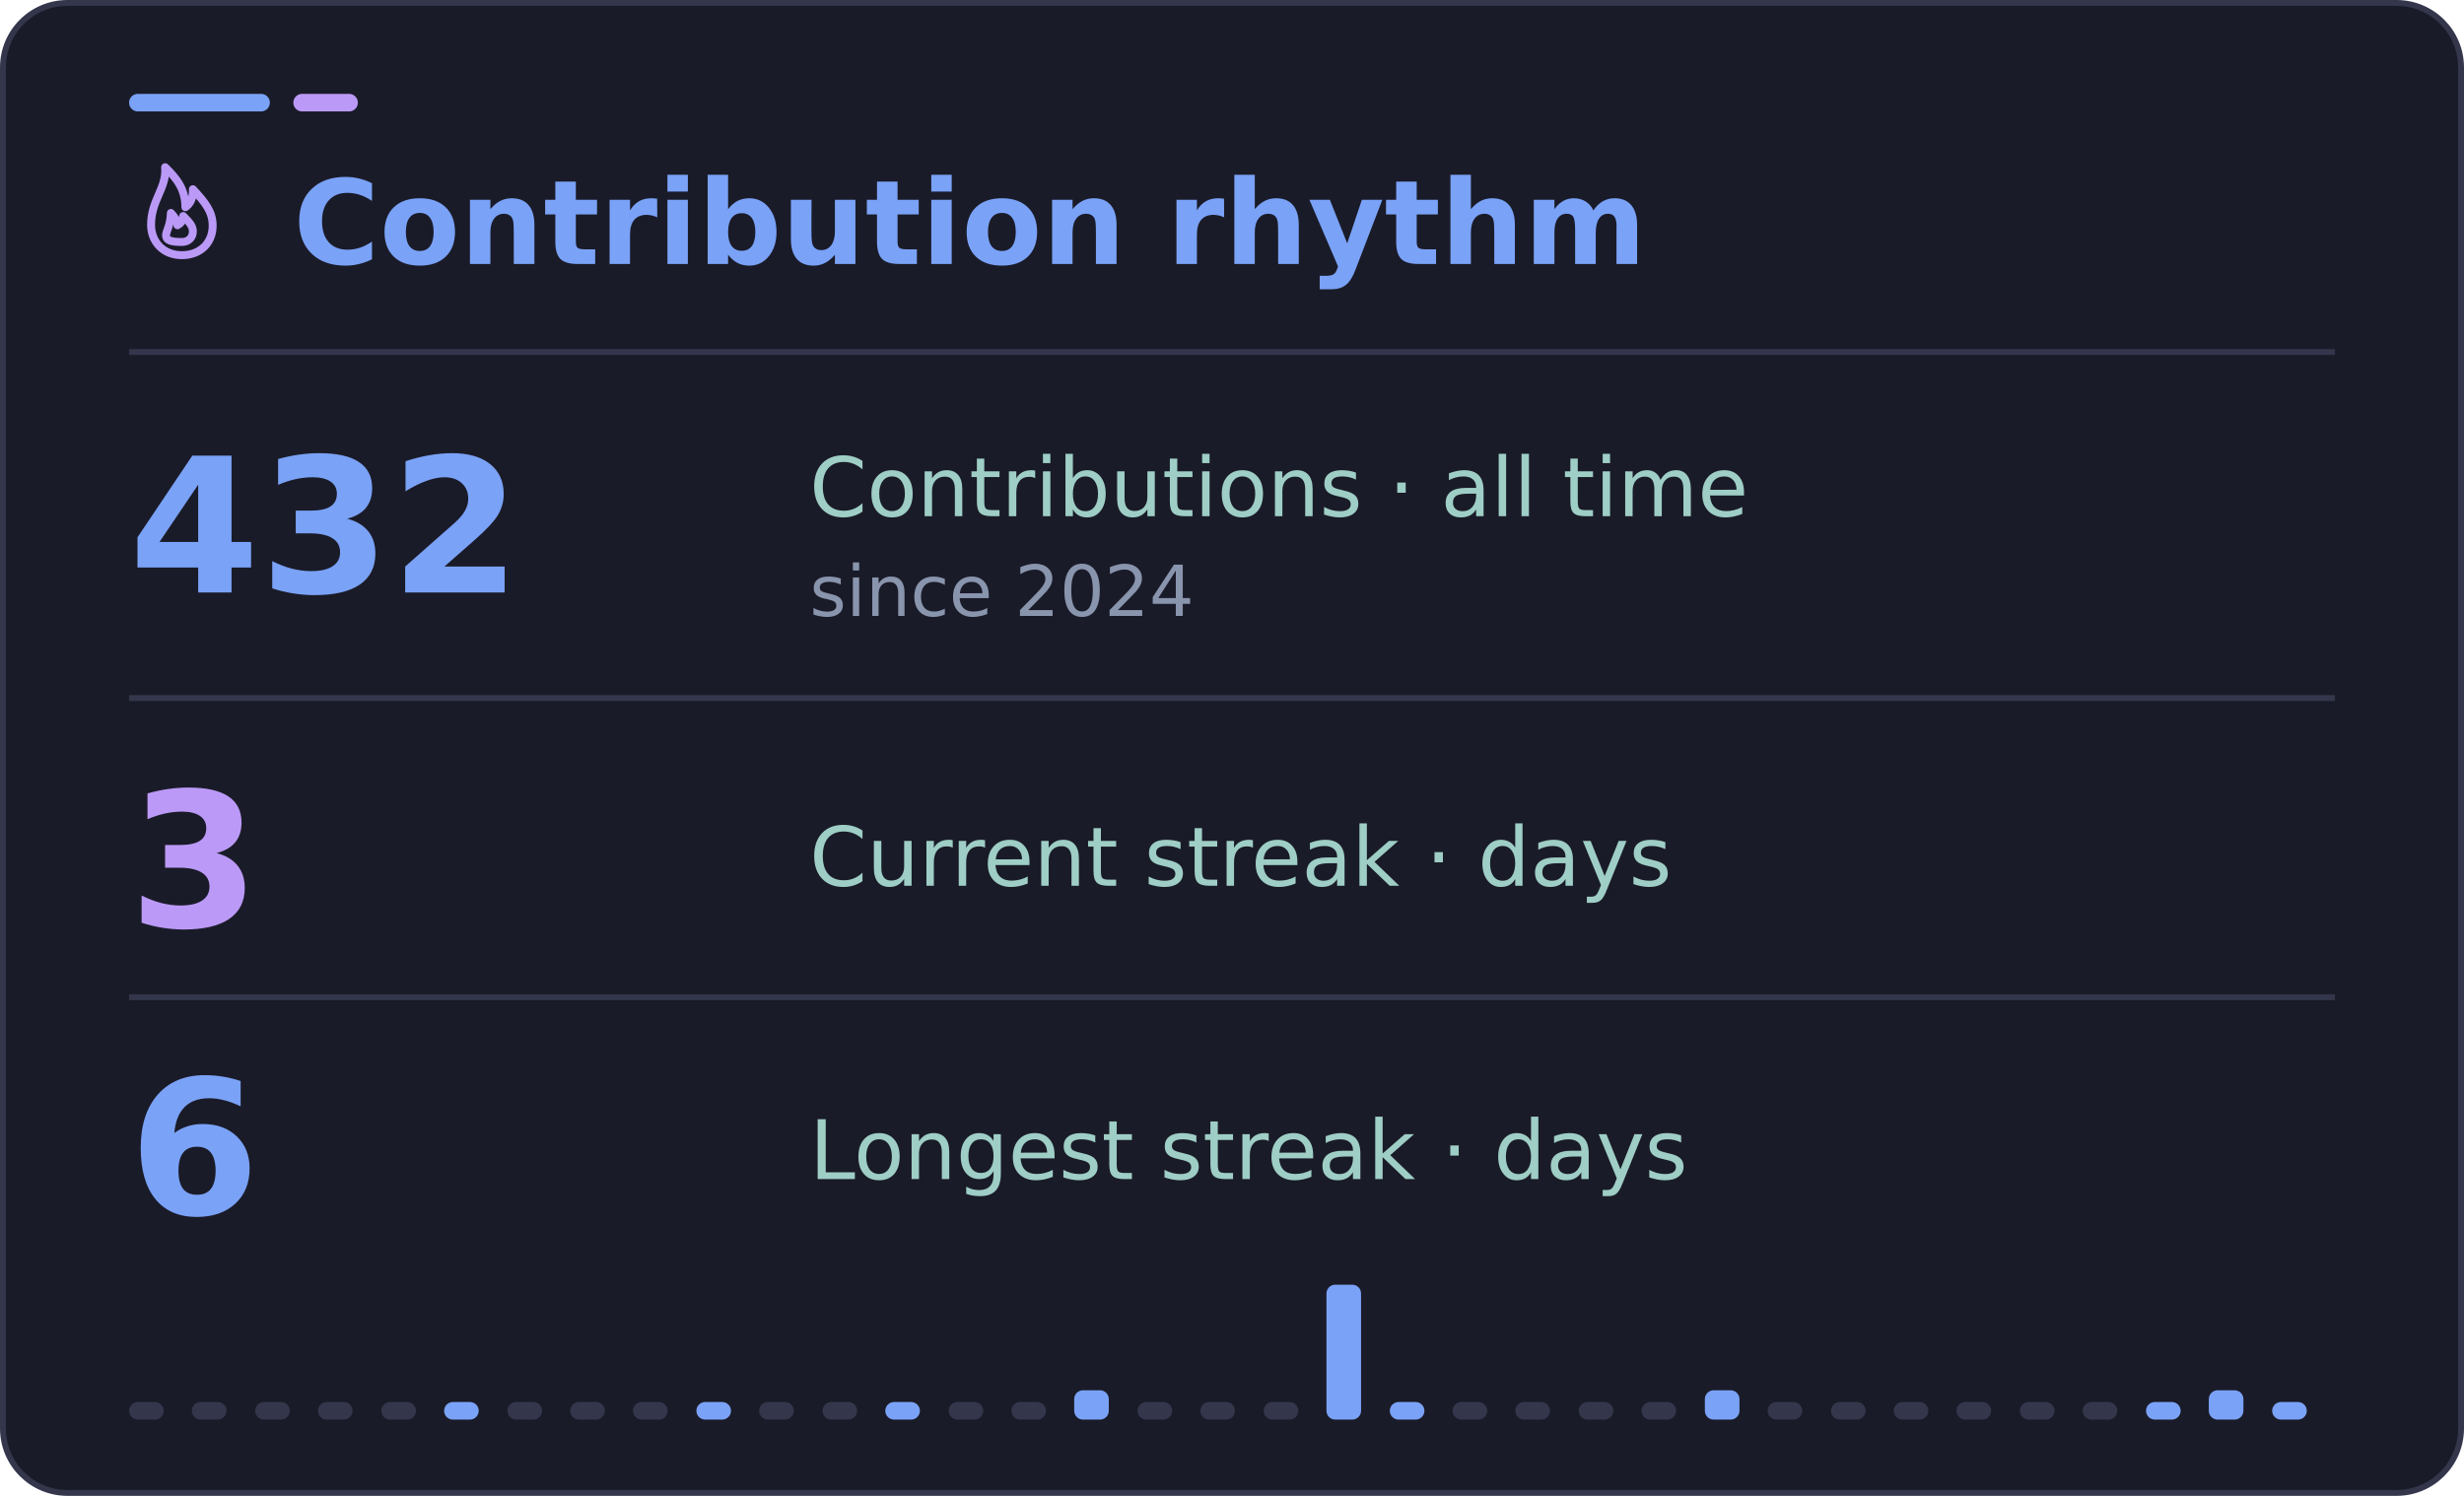
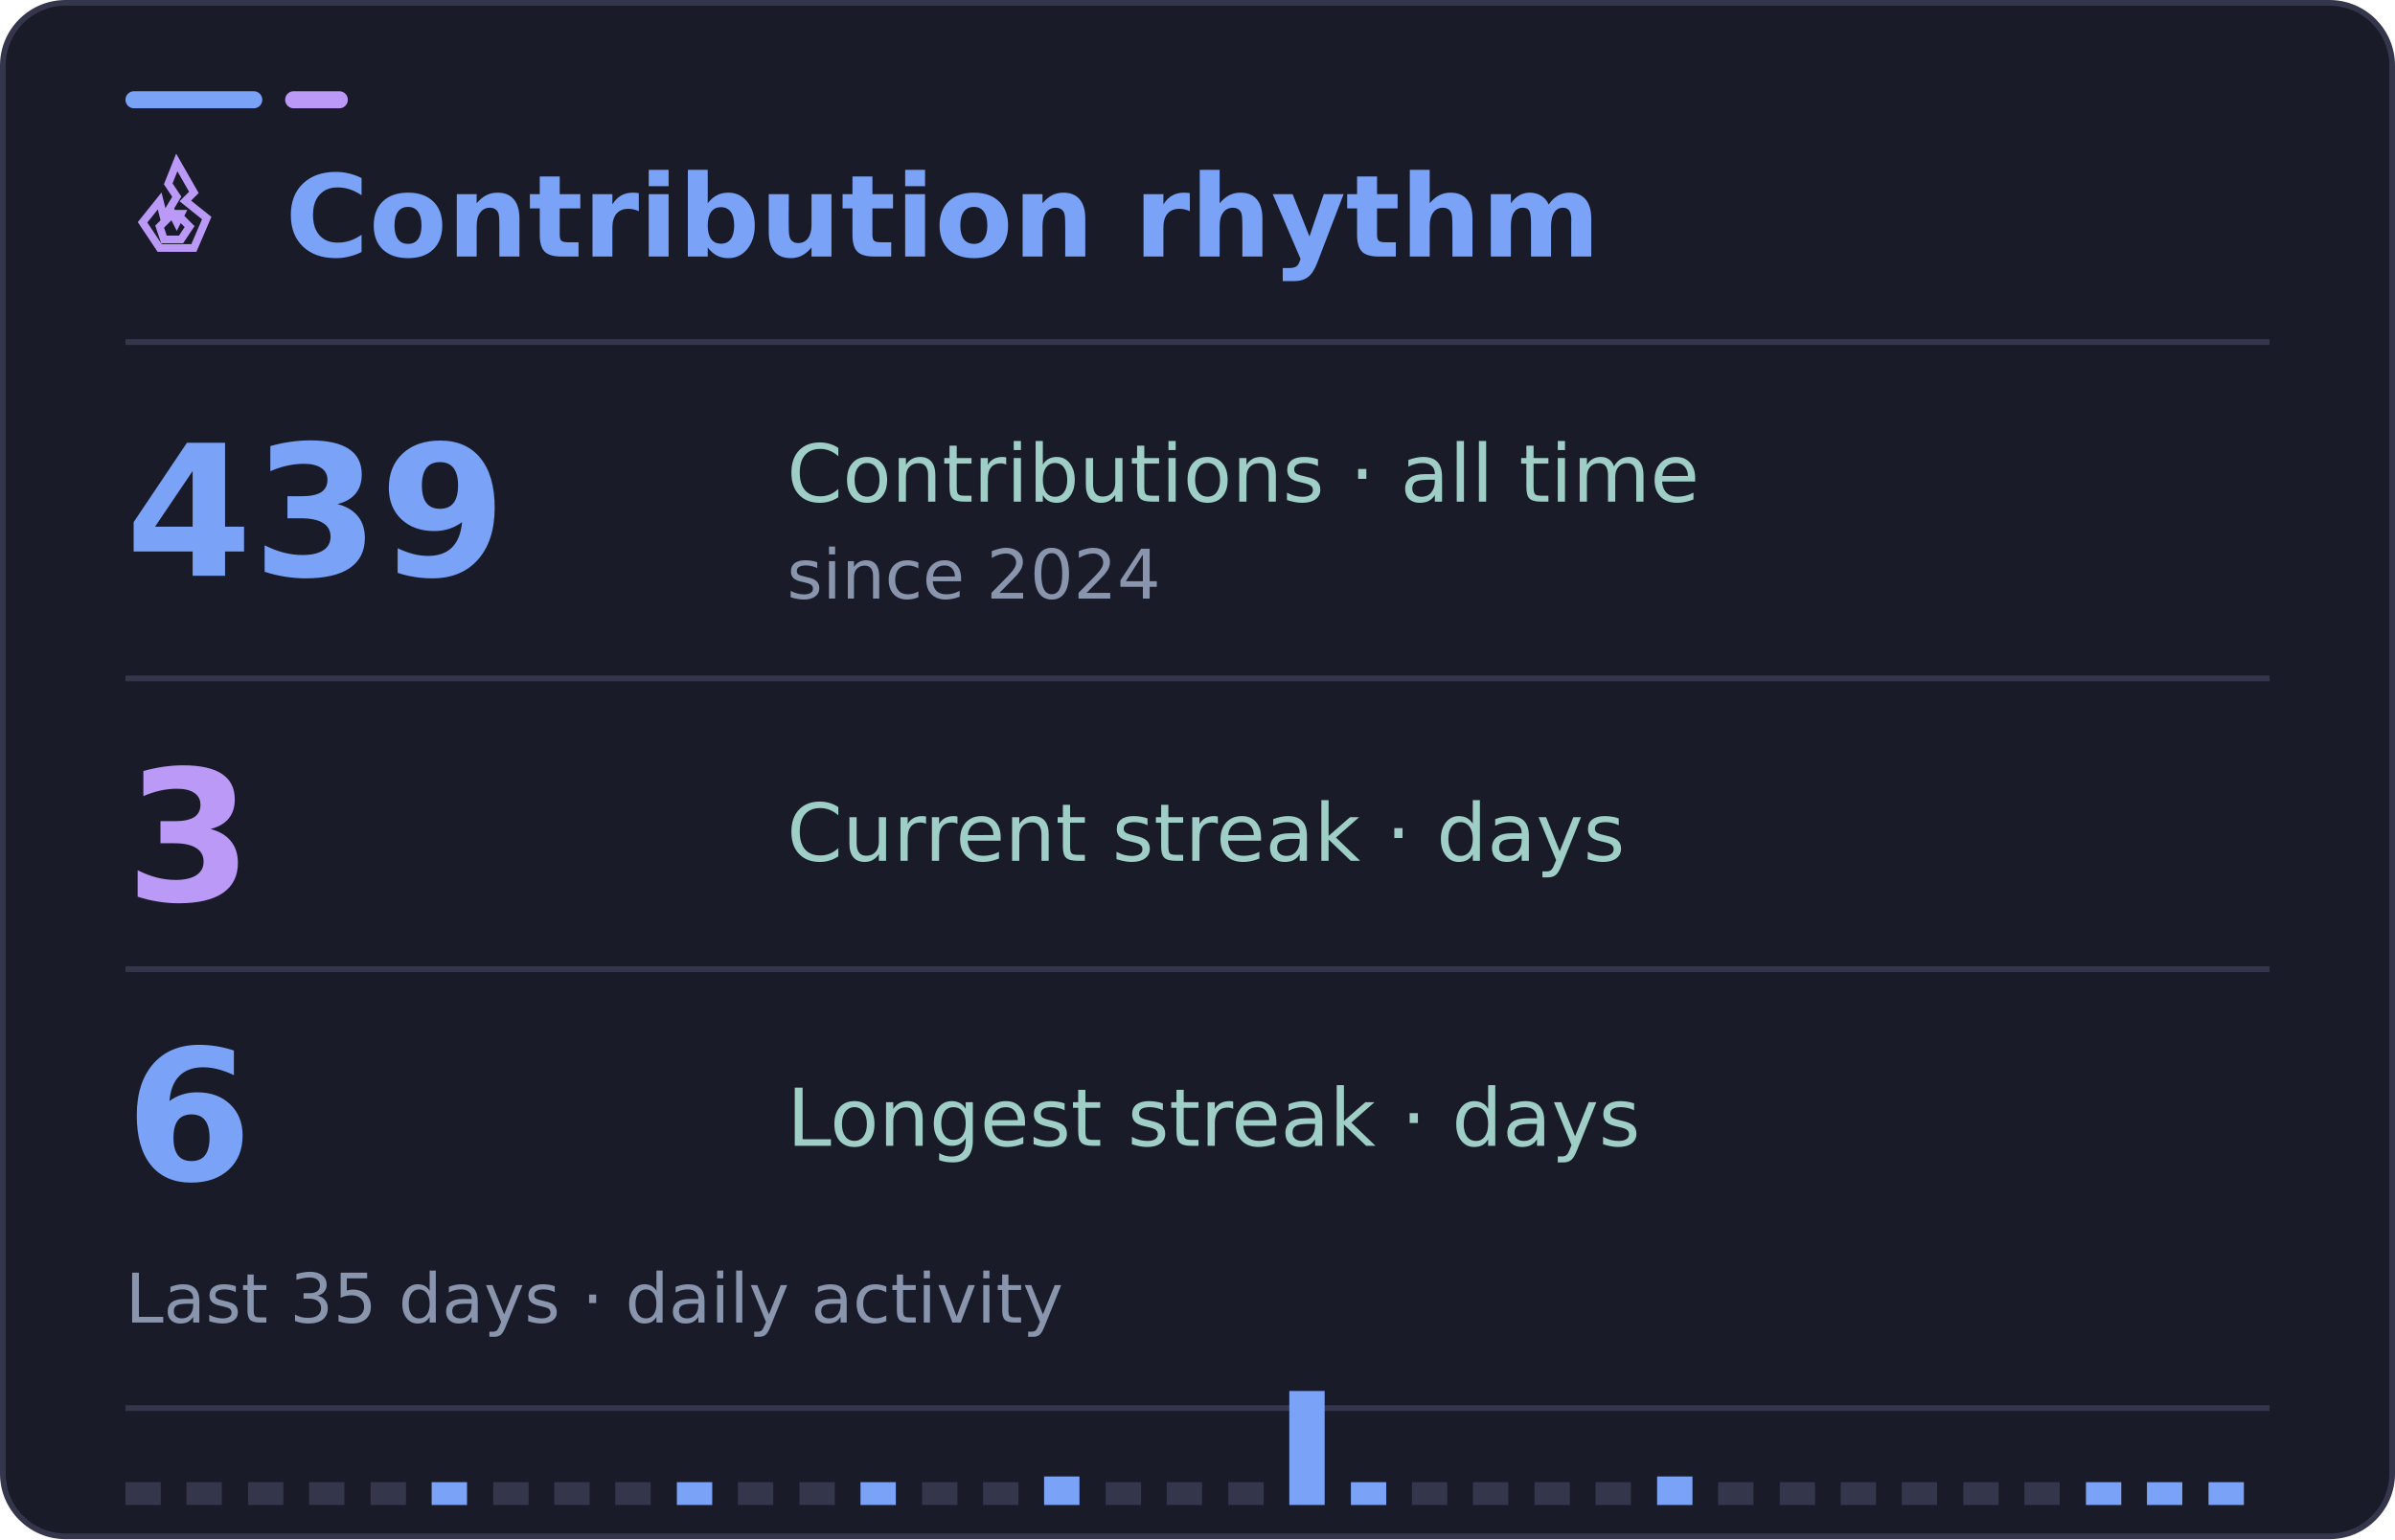
- <svg xmlns="http://www.w3.org/2000/svg" width="420" height="255" viewBox="0 0 420 255" role="img" aria-labelledby="title desc">
-   <rect x="0.5" y="0.5" width="419" height="254" rx="11" fill="#1a1b28" stroke="#34364c" />
+ <svg xmlns="http://www.w3.org/2000/svg" width="420" height="270" viewBox="0 0 420 270" role="img" aria-labelledby="title desc">
+   <rect x="0.5" y="0.5" width="419" height="269" rx="11" fill="#1a1b28" stroke="#34364c" />
  <rect x="22" y="16" width="24" height="3" rx="1.5" fill="#7aa2f7" />
  <rect x="50" y="16" width="11" height="3" rx="1.5" fill="#bb9af7" />
  <path d="M22 60H398" stroke="#34364c" />
  <g font-family="DejaVu Sans, Segoe UI, Arial, sans-serif">
-     <svg x="22" y="27" width="18" height="18" viewBox="0 0 24 24" fill="none" stroke="#bb9af7" stroke-width="1.8" stroke-linecap="round" stroke-linejoin="round" aria-hidden="true">
-       <path d="M12 22c4.2 0 7-2.8 7-6.7 0-3.2-1.7-5.3-4.5-8.3.1 2.2-.7 3.4-1.7 4.1C12.8 7.1 10.9 4.6 8.2 2 8.6 6.8 5 9.4 5 15.1 5 19 7.8 22 12 22Z" />
-       <path d="M12 19c1.5 0 2.5-1 2.5-2.4 0-1.2-.7-2-2.2-3.5-.1 1.2-.6 1.7-1.3 2.1-.1-1.1-.7-2-1.5-2.8-.1 3-1.1 4.1-1.1 5.1 0 1.1 1 1.5 3.6 1.5Z" />
+     <svg x="22" y="27" width="18" height="18" viewBox="0 0 24 24" fill="none" stroke="#bb9af7" stroke-width="1.8" stroke-linecap="square" stroke-linejoin="miter" aria-hidden="true">
+       <path d="m12 2 4 7-2 2 5 4-3 7H8l-4-6 4-5 1 4 3-5-2-3 2-5Z" />
+       <path d="m12 14 3 3-2 3H9l-1-3 3-3 1 2 1-2Z" />
    </svg>
    <text x="50" y="45" fill="#7aa2f7" font-size="20" font-weight="700">Contribution rhythm</text>
-     <text x="22" y="101" fill="#7aa2f7" font-size="32" font-weight="700">432</text>
+     <text x="22" y="101" fill="#7aa2f7" font-size="32" font-weight="700">439</text>
    <text x="138" y="88" fill="#9ecec5" font-size="14">Contributions · all time</text>
    <text x="138" y="105" fill="#8994ad" font-size="12">since 2024</text>
    <path d="M22 119H398" stroke="#34364c" />
    <text x="22" y="158" fill="#bb9af7" font-size="32" font-weight="700">3</text>
    <text x="138" y="151" fill="#9ecec5" font-size="14">Current streak · days</text>
    <path d="M22 170H398" stroke="#34364c" />
    <text x="22" y="207" fill="#7aa2f7" font-size="32" font-weight="700">6</text>
    <text x="138" y="201" fill="#9ecec5" font-size="14">Longest streak · days</text>
-     <rect x="22.0" y="239" width="5.9" height="3" rx="1.5" fill="#34364c" />
-     <rect x="32.7" y="239" width="5.9" height="3" rx="1.5" fill="#34364c" />
-     <rect x="43.5" y="239" width="5.9" height="3" rx="1.5" fill="#34364c" />
-     <rect x="54.2" y="239" width="5.9" height="3" rx="1.5" fill="#34364c" />
-     <rect x="65.0" y="239" width="5.9" height="3" rx="1.5" fill="#34364c" />
-     <rect x="75.7" y="239" width="5.9" height="3" rx="1.5" fill="#7aa2f7" />
-     <rect x="86.5" y="239" width="5.9" height="3" rx="1.5" fill="#34364c" />
-     <rect x="97.2" y="239" width="5.9" height="3" rx="1.5" fill="#34364c" />
-     <rect x="107.9" y="239" width="5.9" height="3" rx="1.5" fill="#34364c" />
-     <rect x="118.7" y="239" width="5.9" height="3" rx="1.5" fill="#7aa2f7" />
-     <rect x="129.4" y="239" width="5.9" height="3" rx="1.5" fill="#34364c" />
-     <rect x="140.2" y="239" width="5.9" height="3" rx="1.5" fill="#34364c" />
-     <rect x="150.9" y="239" width="5.9" height="3" rx="1.5" fill="#7aa2f7" />
-     <rect x="161.7" y="239" width="5.9" height="3" rx="1.5" fill="#34364c" />
-     <rect x="172.4" y="239" width="5.9" height="3" rx="1.5" fill="#34364c" />
-     <rect x="183.1" y="237" width="5.9" height="5" rx="1.5" fill="#7aa2f7" />
-     <rect x="193.9" y="239" width="5.9" height="3" rx="1.5" fill="#34364c" />
-     <rect x="204.6" y="239" width="5.9" height="3" rx="1.5" fill="#34364c" />
-     <rect x="215.4" y="239" width="5.9" height="3" rx="1.5" fill="#34364c" />
-     <rect x="226.1" y="219" width="5.9" height="23" rx="1.5" fill="#7aa2f7" />
-     <rect x="236.9" y="239" width="5.9" height="3" rx="1.5" fill="#7aa2f7" />
-     <rect x="247.6" y="239" width="5.9" height="3" rx="1.5" fill="#34364c" />
-     <rect x="258.3" y="239" width="5.9" height="3" rx="1.5" fill="#34364c" />
-     <rect x="269.1" y="239" width="5.9" height="3" rx="1.5" fill="#34364c" />
-     <rect x="279.8" y="239" width="5.9" height="3" rx="1.5" fill="#34364c" />
-     <rect x="290.6" y="237" width="5.9" height="5" rx="1.5" fill="#7aa2f7" />
-     <rect x="301.3" y="239" width="5.9" height="3" rx="1.5" fill="#34364c" />
-     <rect x="312.1" y="239" width="5.9" height="3" rx="1.5" fill="#34364c" />
-     <rect x="322.8" y="239" width="5.9" height="3" rx="1.5" fill="#34364c" />
-     <rect x="333.5" y="239" width="5.9" height="3" rx="1.5" fill="#34364c" />
-     <rect x="344.3" y="239" width="5.9" height="3" rx="1.5" fill="#34364c" />
-     <rect x="355.0" y="239" width="5.9" height="3" rx="1.5" fill="#34364c" />
-     <rect x="365.8" y="239" width="5.9" height="3" rx="1.5" fill="#7aa2f7" />
-     <rect x="376.5" y="237" width="5.9" height="5" rx="1.5" fill="#7aa2f7" />
-     <rect x="387.3" y="239" width="5.9" height="3" rx="1.5" fill="#7aa2f7" />
+     <text x="22" y="232" fill="#8994ad" font-size="12">Last 35 days · daily activity</text>
+     <path d="M22 247H398" stroke="#34364c" />
+     <rect x="22.0" y="260" width="6.2" height="4" fill="#34364c" />
+     <rect x="32.7" y="260" width="6.2" height="4" fill="#34364c" />
+     <rect x="43.5" y="260" width="6.2" height="4" fill="#34364c" />
+     <rect x="54.2" y="260" width="6.2" height="4" fill="#34364c" />
+     <rect x="65.0" y="260" width="6.2" height="4" fill="#34364c" />
+     <rect x="75.7" y="260" width="6.2" height="4" fill="#7aa2f7" />
+     <rect x="86.5" y="260" width="6.2" height="4" fill="#34364c" />
+     <rect x="97.2" y="260" width="6.2" height="4" fill="#34364c" />
+     <rect x="107.9" y="260" width="6.2" height="4" fill="#34364c" />
+     <rect x="118.7" y="260" width="6.2" height="4" fill="#7aa2f7" />
+     <rect x="129.4" y="260" width="6.2" height="4" fill="#34364c" />
+     <rect x="140.2" y="260" width="6.2" height="4" fill="#34364c" />
+     <rect x="150.9" y="260" width="6.2" height="4" fill="#7aa2f7" />
+     <rect x="161.7" y="260" width="6.2" height="4" fill="#34364c" />
+     <rect x="172.4" y="260" width="6.2" height="4" fill="#34364c" />
+     <rect x="183.1" y="259" width="6.2" height="5" fill="#7aa2f7" />
+     <rect x="193.9" y="260" width="6.2" height="4" fill="#34364c" />
+     <rect x="204.6" y="260" width="6.2" height="4" fill="#34364c" />
+     <rect x="215.4" y="260" width="6.2" height="4" fill="#34364c" />
+     <rect x="226.1" y="244" width="6.2" height="20" fill="#7aa2f7" />
+     <rect x="236.9" y="260" width="6.2" height="4" fill="#7aa2f7" />
+     <rect x="247.6" y="260" width="6.2" height="4" fill="#34364c" />
+     <rect x="258.3" y="260" width="6.2" height="4" fill="#34364c" />
+     <rect x="269.1" y="260" width="6.2" height="4" fill="#34364c" />
+     <rect x="279.8" y="260" width="6.2" height="4" fill="#34364c" />
+     <rect x="290.6" y="259" width="6.2" height="5" fill="#7aa2f7" />
+     <rect x="301.3" y="260" width="6.2" height="4" fill="#34364c" />
+     <rect x="312.1" y="260" width="6.2" height="4" fill="#34364c" />
+     <rect x="322.8" y="260" width="6.2" height="4" fill="#34364c" />
+     <rect x="333.5" y="260" width="6.2" height="4" fill="#34364c" />
+     <rect x="344.3" y="260" width="6.2" height="4" fill="#34364c" />
+     <rect x="355.0" y="260" width="6.2" height="4" fill="#34364c" />
+     <rect x="365.8" y="260" width="6.2" height="4" fill="#7aa2f7" />
+     <rect x="376.5" y="260" width="6.2" height="4" fill="#7aa2f7" />
+     <rect x="387.3" y="260" width="6.2" height="4" fill="#7aa2f7" />
  </g>
</svg>
